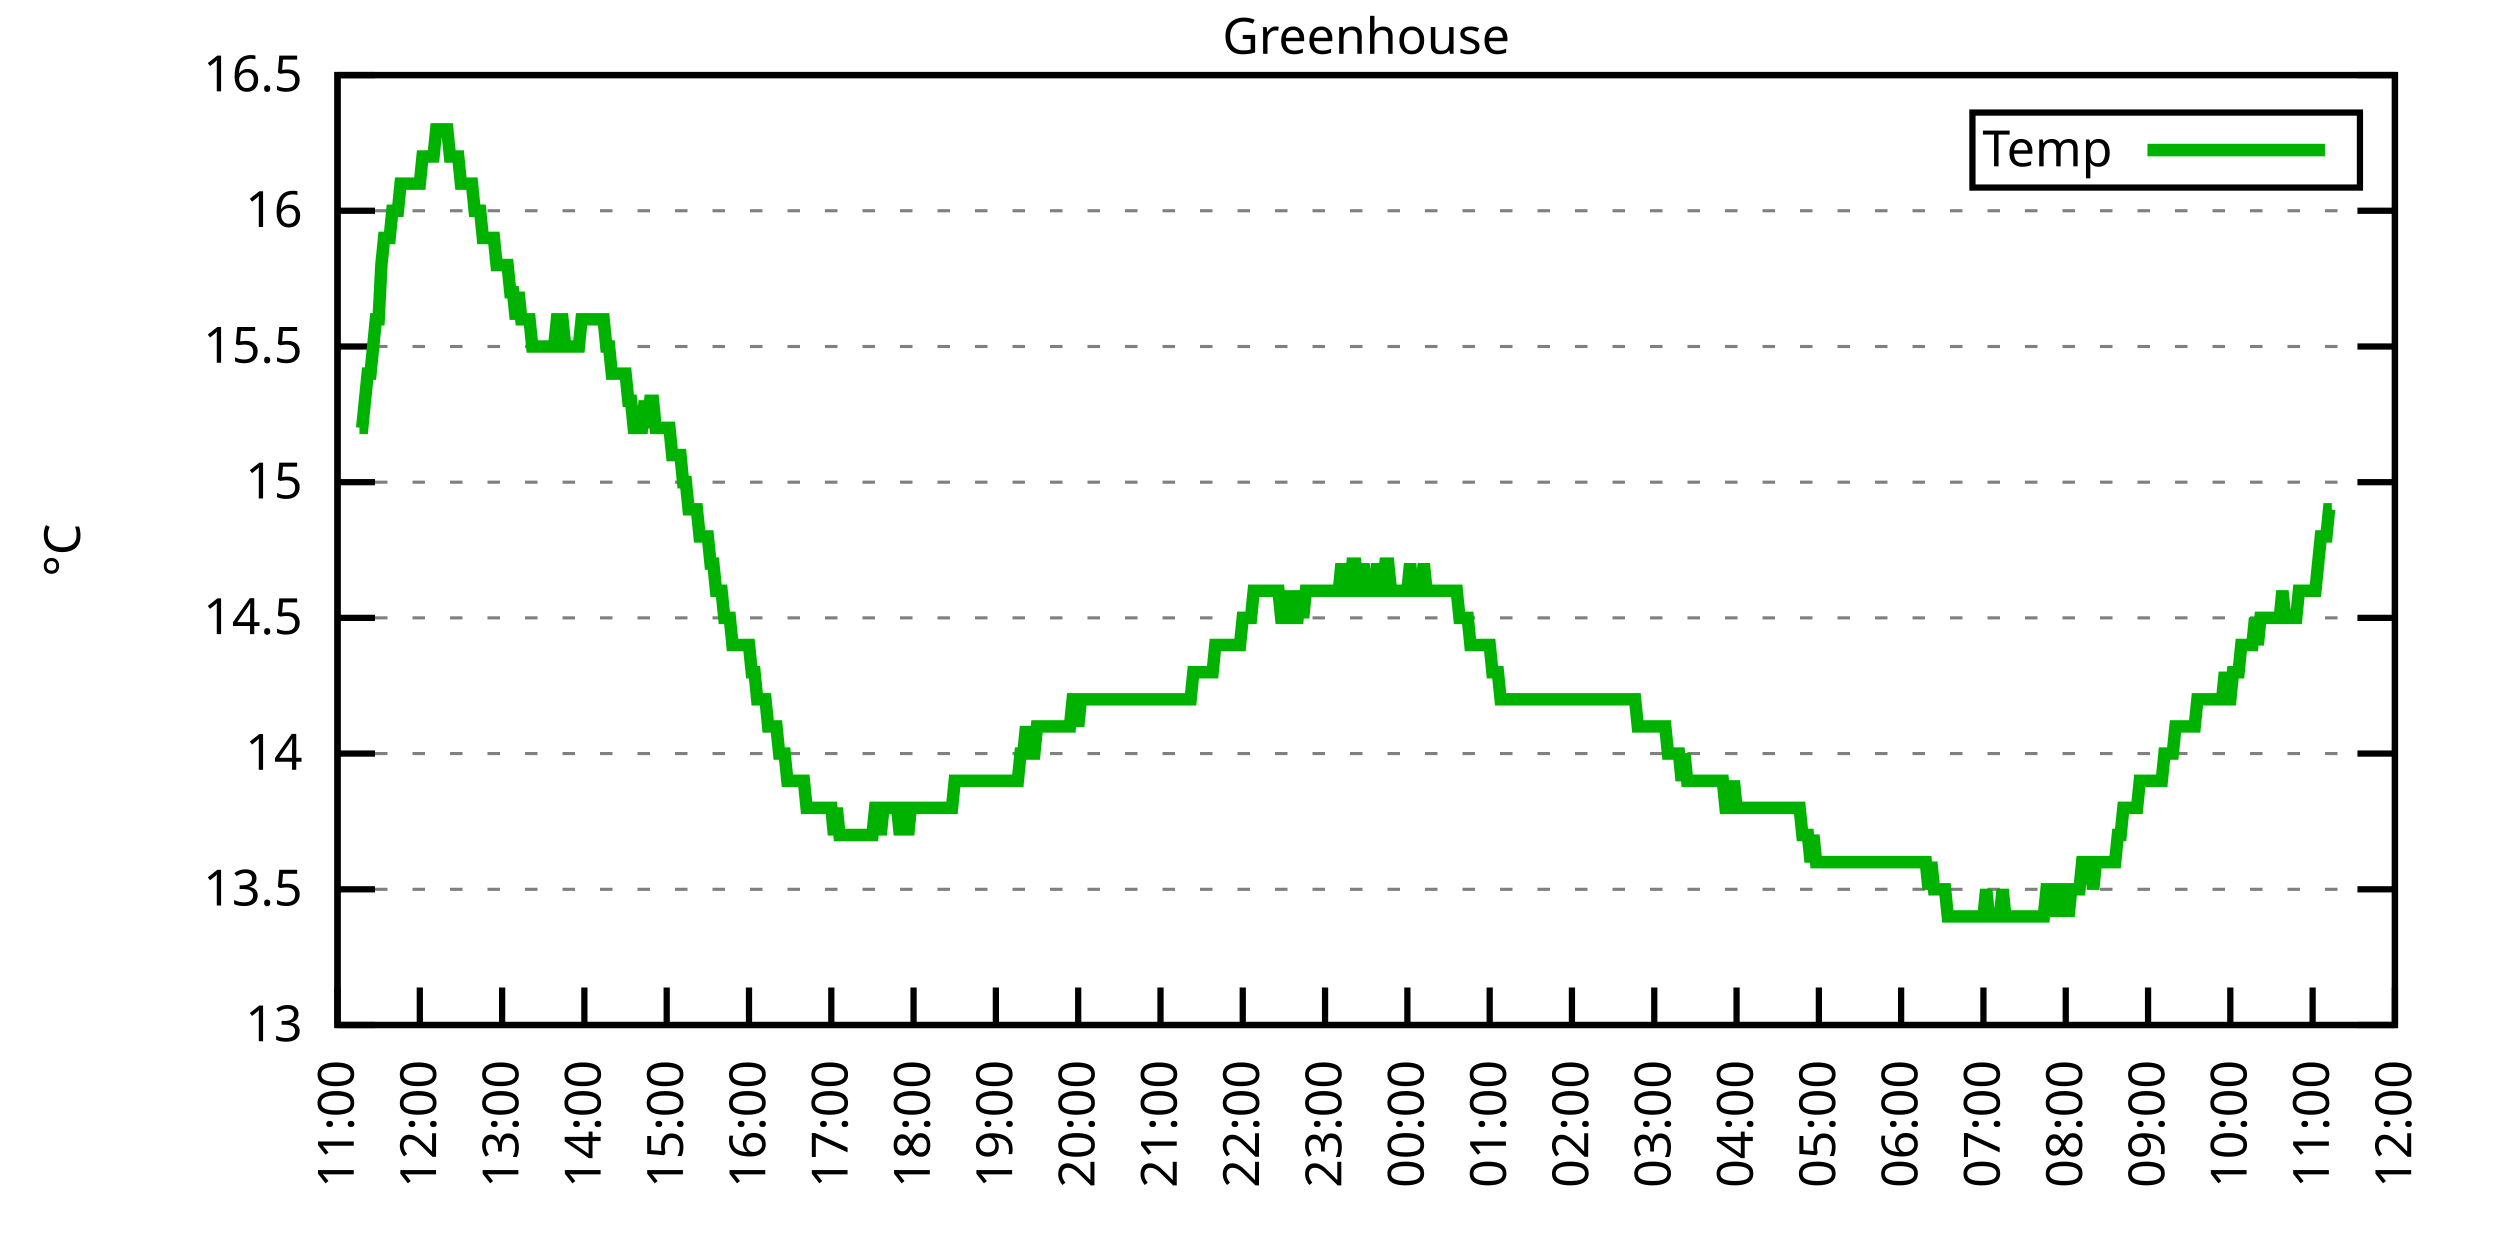
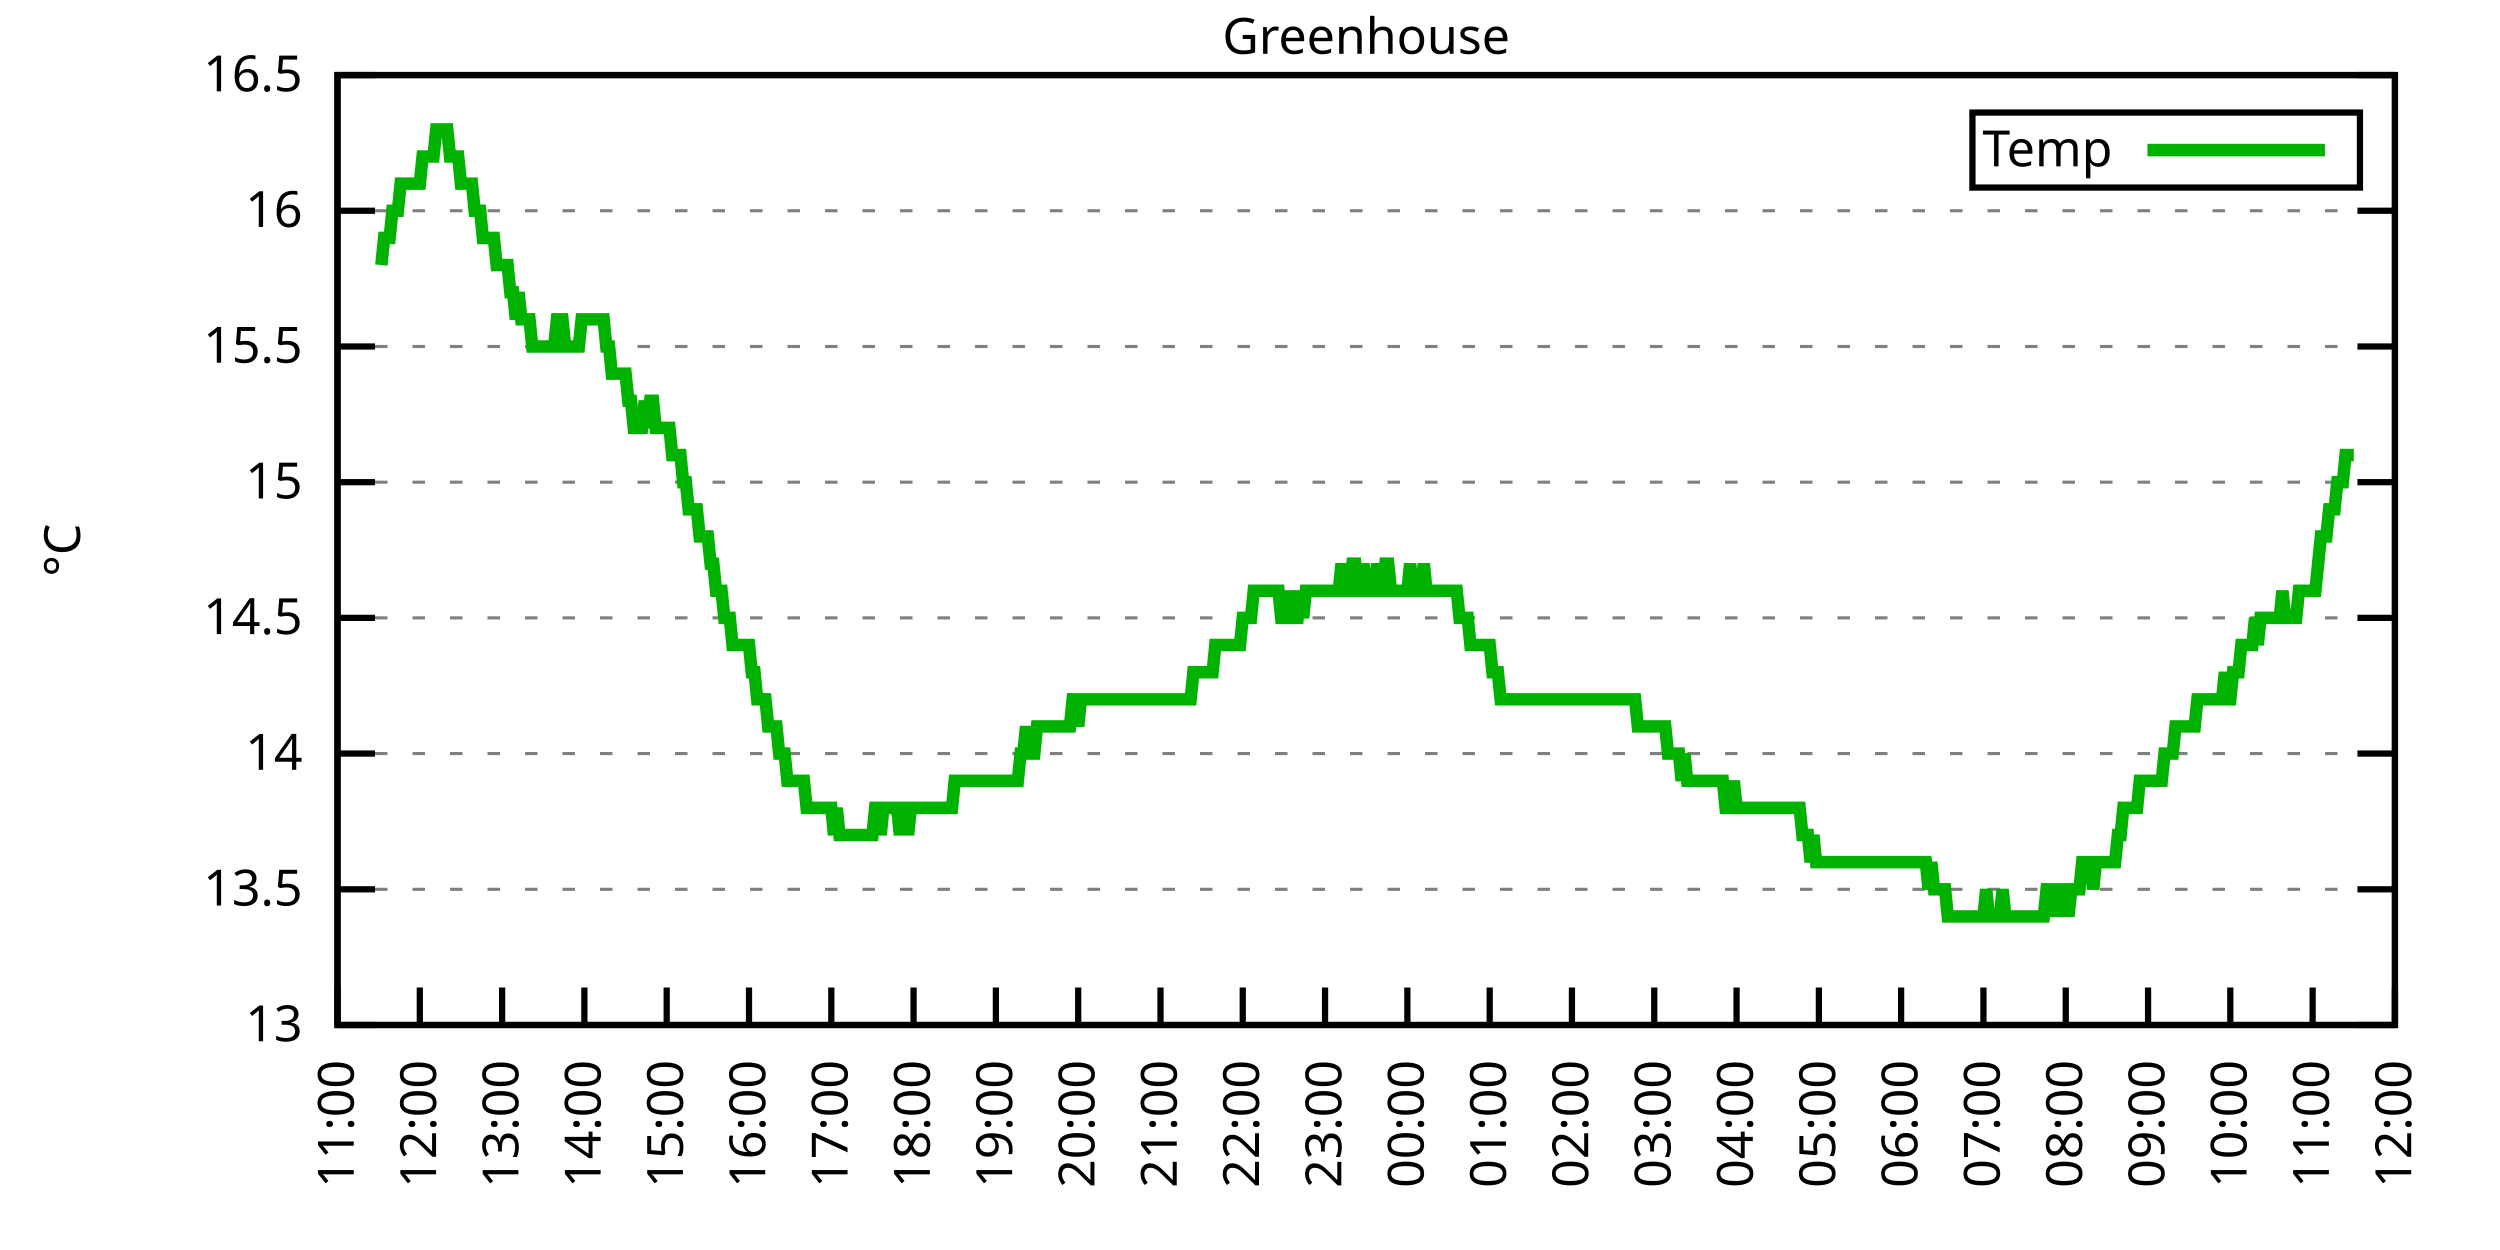
<svg xmlns="http://www.w3.org/2000/svg" xmlns:xlink="http://www.w3.org/1999/xlink" width="400" height="200" viewBox="0 0 400 200">
  <g id="gnuplot_canvas">
    <rect x="0" y="0" width="400" height="200" fill="none" />
    <defs>
      <circle id="gpDot" r="0.5" stroke-width="0.5" stroke="currentColor" />
      <path id="gpPt0" stroke-width="0.333" stroke="currentColor" d="M-1,0 h2 M0,-1 v2" />
      <path id="gpPt1" stroke-width="0.333" stroke="currentColor" d="M-1,-1 L1,1 M1,-1 L-1,1" />
      <path id="gpPt2" stroke-width="0.333" stroke="currentColor" d="M-1,0 L1,0 M0,-1 L0,1 M-1,-1 L1,1 M-1,1 L1,-1" />
      <rect id="gpPt3" stroke-width="0.333" stroke="currentColor" x="-1" y="-1" width="2" height="2" />
      <rect id="gpPt4" stroke-width="0.333" stroke="currentColor" fill="currentColor" x="-1" y="-1" width="2" height="2" />
      <circle id="gpPt5" stroke-width="0.333" stroke="currentColor" cx="0" cy="0" r="1" />
      <use xlink:href="#gpPt5" id="gpPt6" fill="currentColor" stroke="none" />
      <path id="gpPt7" stroke-width="0.333" stroke="currentColor" d="M0,-1.33 L-1.33,0.67 L1.33,0.67 z" />
      <use xlink:href="#gpPt7" id="gpPt8" fill="currentColor" stroke="none" />
      <use xlink:href="#gpPt7" id="gpPt9" stroke="currentColor" transform="rotate(180)" />
      <use xlink:href="#gpPt9" id="gpPt10" fill="currentColor" stroke="none" />
      <use xlink:href="#gpPt3" id="gpPt11" stroke="currentColor" transform="rotate(45)" />
      <use xlink:href="#gpPt11" id="gpPt12" fill="currentColor" stroke="none" />
      <path id="gpPt13" stroke-width="0.333" stroke="currentColor" d="M0,1.330 L1.265,0.411 L0.782,-1.067 L-0.782,-1.076 L-1.265,0.411 z" />
      <use xlink:href="#gpPt13" id="gpPt14" fill="currentColor" stroke="none" />
      <filter id="textbox" filterUnits="objectBoundingBox" x="0" y="0" height="1" width="1">
        <feFlood flood-color="white" flood-opacity="1" result="bgnd" />
        <feComposite in="SourceGraphic" in2="bgnd" operator="atop" />
      </filter>
      <filter id="greybox" filterUnits="objectBoundingBox" x="0" y="0" height="1" width="1">
        <feFlood flood-color="lightgrey" flood-opacity="1" result="grey" />
        <feComposite in="SourceGraphic" in2="grey" operator="atop" />
      </filter>
    </defs>
    <g fill="none" color="white" stroke="currentColor" stroke-width="1.00" stroke-linecap="butt" stroke-linejoin="miter">
</g>
    <g fill="none" color="black" stroke="currentColor" stroke-width="1.00" stroke-linecap="butt" stroke-linejoin="miter">
      <g stroke="none" shape-rendering="crispEdges">
        <polygon fill="rgb(255, 255, 255)" points="54.00,164.00 383.18,164.00 383.18,12.02 54.00,12.02 " />
      </g>
    </g>
    <g fill="none" color="black" stroke="currentColor" stroke-width="1.00" stroke-linecap="butt" stroke-linejoin="miter">
</g>
    <g fill="none" color="black" stroke="black" stroke-width="0.50" stroke-linecap="butt" stroke-linejoin="miter">
</g>
    <g fill="none" color="gray" stroke="currentColor" stroke-width="0.50" stroke-linecap="butt" stroke-linejoin="miter">
      <path stroke="gray" stroke-dasharray="2,4" class="gridline" d="M54.00,164.00 L383.19,164.00  " />
    </g>
    <g fill="none" color="gray" stroke="gray" stroke-width="1.00" stroke-linecap="butt" stroke-linejoin="miter">
</g>
    <g fill="none" color="black" stroke="currentColor" stroke-width="1.00" stroke-linecap="butt" stroke-linejoin="miter">
      <path stroke="black" d="M54.00,164.00 L60.00,164.00 M383.19,164.00 L377.19,164.00  " />
      <g transform="translate(48.40,166.60)" stroke="none" fill="black" font-family="Sans" font-size="8.00" text-anchor="end">
        <text>
          <tspan font-family="Sans"> 13</tspan>
        </text>
      </g>
    </g>
    <g fill="none" color="black" stroke="currentColor" stroke-width="1.00" stroke-linecap="butt" stroke-linejoin="miter">
</g>
    <g fill="none" color="black" stroke="black" stroke-width="0.50" stroke-linecap="butt" stroke-linejoin="miter">
</g>
    <g fill="none" color="gray" stroke="currentColor" stroke-width="0.50" stroke-linecap="butt" stroke-linejoin="miter">
      <path stroke="gray" stroke-dasharray="2,4" class="gridline" d="M54.00,142.29 L383.19,142.29  " />
    </g>
    <g fill="none" color="gray" stroke="gray" stroke-width="1.00" stroke-linecap="butt" stroke-linejoin="miter">
</g>
    <g fill="none" color="black" stroke="currentColor" stroke-width="1.00" stroke-linecap="butt" stroke-linejoin="miter">
      <path stroke="black" d="M54.00,142.29 L60.00,142.29 M383.19,142.29 L377.19,142.29  " />
      <g transform="translate(48.40,144.89)" stroke="none" fill="black" font-family="Sans" font-size="8.00" text-anchor="end">
        <text>
          <tspan font-family="Sans"> 13.5</tspan>
        </text>
      </g>
    </g>
    <g fill="none" color="black" stroke="currentColor" stroke-width="1.00" stroke-linecap="butt" stroke-linejoin="miter">
</g>
    <g fill="none" color="black" stroke="black" stroke-width="0.50" stroke-linecap="butt" stroke-linejoin="miter">
</g>
    <g fill="none" color="gray" stroke="currentColor" stroke-width="0.50" stroke-linecap="butt" stroke-linejoin="miter">
      <path stroke="gray" stroke-dasharray="2,4" class="gridline" d="M54.00,120.57 L383.19,120.57  " />
    </g>
    <g fill="none" color="gray" stroke="gray" stroke-width="1.00" stroke-linecap="butt" stroke-linejoin="miter">
</g>
    <g fill="none" color="black" stroke="currentColor" stroke-width="1.00" stroke-linecap="butt" stroke-linejoin="miter">
      <path stroke="black" d="M54.00,120.57 L60.00,120.57 M383.19,120.57 L377.19,120.57  " />
      <g transform="translate(48.40,123.17)" stroke="none" fill="black" font-family="Sans" font-size="8.00" text-anchor="end">
        <text>
          <tspan font-family="Sans"> 14</tspan>
        </text>
      </g>
    </g>
    <g fill="none" color="black" stroke="currentColor" stroke-width="1.00" stroke-linecap="butt" stroke-linejoin="miter">
</g>
    <g fill="none" color="black" stroke="black" stroke-width="0.50" stroke-linecap="butt" stroke-linejoin="miter">
</g>
    <g fill="none" color="gray" stroke="currentColor" stroke-width="0.50" stroke-linecap="butt" stroke-linejoin="miter">
      <path stroke="gray" stroke-dasharray="2,4" class="gridline" d="M54.00,98.86 L383.19,98.86  " />
    </g>
    <g fill="none" color="gray" stroke="gray" stroke-width="1.00" stroke-linecap="butt" stroke-linejoin="miter">
</g>
    <g fill="none" color="black" stroke="currentColor" stroke-width="1.00" stroke-linecap="butt" stroke-linejoin="miter">
      <path stroke="black" d="M54.00,98.86 L60.00,98.86 M383.19,98.86 L377.19,98.86  " />
      <g transform="translate(48.40,101.46)" stroke="none" fill="black" font-family="Sans" font-size="8.00" text-anchor="end">
        <text>
          <tspan font-family="Sans"> 14.5</tspan>
        </text>
      </g>
    </g>
    <g fill="none" color="black" stroke="currentColor" stroke-width="1.00" stroke-linecap="butt" stroke-linejoin="miter">
</g>
    <g fill="none" color="black" stroke="black" stroke-width="0.50" stroke-linecap="butt" stroke-linejoin="miter">
</g>
    <g fill="none" color="gray" stroke="currentColor" stroke-width="0.50" stroke-linecap="butt" stroke-linejoin="miter">
      <path stroke="gray" stroke-dasharray="2,4" class="gridline" d="M54.00,77.15 L383.19,77.15  " />
    </g>
    <g fill="none" color="gray" stroke="gray" stroke-width="1.00" stroke-linecap="butt" stroke-linejoin="miter">
</g>
    <g fill="none" color="black" stroke="currentColor" stroke-width="1.00" stroke-linecap="butt" stroke-linejoin="miter">
      <path stroke="black" d="M54.00,77.15 L60.00,77.15 M383.19,77.15 L377.19,77.15  " />
      <g transform="translate(48.40,79.75)" stroke="none" fill="black" font-family="Sans" font-size="8.00" text-anchor="end">
        <text>
          <tspan font-family="Sans"> 15</tspan>
        </text>
      </g>
    </g>
    <g fill="none" color="black" stroke="currentColor" stroke-width="1.00" stroke-linecap="butt" stroke-linejoin="miter">
</g>
    <g fill="none" color="black" stroke="black" stroke-width="0.50" stroke-linecap="butt" stroke-linejoin="miter">
</g>
    <g fill="none" color="gray" stroke="currentColor" stroke-width="0.50" stroke-linecap="butt" stroke-linejoin="miter">
      <path stroke="gray" stroke-dasharray="2,4" class="gridline" d="M54.00,55.44 L383.19,55.44  " />
    </g>
    <g fill="none" color="gray" stroke="gray" stroke-width="1.00" stroke-linecap="butt" stroke-linejoin="miter">
</g>
    <g fill="none" color="black" stroke="currentColor" stroke-width="1.00" stroke-linecap="butt" stroke-linejoin="miter">
      <path stroke="black" d="M54.00,55.44 L60.00,55.44 M383.19,55.44 L377.19,55.44  " />
      <g transform="translate(48.40,58.04)" stroke="none" fill="black" font-family="Sans" font-size="8.00" text-anchor="end">
        <text>
          <tspan font-family="Sans"> 15.5</tspan>
        </text>
      </g>
    </g>
    <g fill="none" color="black" stroke="currentColor" stroke-width="1.00" stroke-linecap="butt" stroke-linejoin="miter">
</g>
    <g fill="none" color="black" stroke="black" stroke-width="0.50" stroke-linecap="butt" stroke-linejoin="miter">
</g>
    <g fill="none" color="gray" stroke="currentColor" stroke-width="0.50" stroke-linecap="butt" stroke-linejoin="miter">
      <path stroke="gray" stroke-dasharray="2,4" class="gridline" d="M54.00,33.72 L383.19,33.72  " />
    </g>
    <g fill="none" color="gray" stroke="gray" stroke-width="1.00" stroke-linecap="butt" stroke-linejoin="miter">
</g>
    <g fill="none" color="black" stroke="currentColor" stroke-width="1.00" stroke-linecap="butt" stroke-linejoin="miter">
      <path stroke="black" d="M54.00,33.72 L60.00,33.72 M383.19,33.72 L377.19,33.72  " />
      <g transform="translate(48.40,36.32)" stroke="none" fill="black" font-family="Sans" font-size="8.00" text-anchor="end">
        <text>
          <tspan font-family="Sans"> 16</tspan>
        </text>
      </g>
    </g>
    <g fill="none" color="black" stroke="currentColor" stroke-width="1.00" stroke-linecap="butt" stroke-linejoin="miter">
</g>
    <g fill="none" color="black" stroke="black" stroke-width="0.50" stroke-linecap="butt" stroke-linejoin="miter">
</g>
    <g fill="none" color="gray" stroke="currentColor" stroke-width="0.50" stroke-linecap="butt" stroke-linejoin="miter">
      <path stroke="gray" stroke-dasharray="2,4" class="gridline" d="M54.00,12.01 L383.19,12.01  " />
    </g>
    <g fill="none" color="gray" stroke="gray" stroke-width="1.00" stroke-linecap="butt" stroke-linejoin="miter">
</g>
    <g fill="none" color="black" stroke="currentColor" stroke-width="1.00" stroke-linecap="butt" stroke-linejoin="miter">
      <path stroke="black" d="M54.00,12.01 L60.00,12.01 M383.19,12.01 L377.19,12.01  " />
      <g transform="translate(48.40,14.61)" stroke="none" fill="black" font-family="Sans" font-size="8.00" text-anchor="end">
        <text>
          <tspan font-family="Sans"> 16.5</tspan>
        </text>
      </g>
    </g>
    <g fill="none" color="black" stroke="currentColor" stroke-width="1.00" stroke-linecap="butt" stroke-linejoin="miter">
      <path stroke="black" d="M54.00,164.00 L54.00,158.00  " />
      <g transform="translate(56.60,169.60) rotate(270.00)" stroke="none" fill="black" font-family="Sans" font-size="8.00" text-anchor="end">
        <text>
          <tspan font-family="Sans">11:00</tspan>
        </text>
      </g>
    </g>
    <g fill="none" color="black" stroke="currentColor" stroke-width="1.00" stroke-linecap="butt" stroke-linejoin="miter">
      <path stroke="black" d="M67.17,164.00 L67.17,158.00  " />
      <g transform="translate(69.77,169.60) rotate(270.00)" stroke="none" fill="black" font-family="Sans" font-size="8.00" text-anchor="end">
        <text>
          <tspan font-family="Sans">12:00</tspan>
        </text>
      </g>
    </g>
    <g fill="none" color="black" stroke="currentColor" stroke-width="1.00" stroke-linecap="butt" stroke-linejoin="miter">
      <path stroke="black" d="M80.34,164.00 L80.34,158.00  " />
      <g transform="translate(82.94,169.60) rotate(270.00)" stroke="none" fill="black" font-family="Sans" font-size="8.00" text-anchor="end">
        <text>
          <tspan font-family="Sans">13:00</tspan>
        </text>
      </g>
    </g>
    <g fill="none" color="black" stroke="currentColor" stroke-width="1.00" stroke-linecap="butt" stroke-linejoin="miter">
      <path stroke="black" d="M93.50,164.00 L93.50,158.00  " />
      <g transform="translate(96.10,169.60) rotate(270.00)" stroke="none" fill="black" font-family="Sans" font-size="8.00" text-anchor="end">
        <text>
          <tspan font-family="Sans">14:00</tspan>
        </text>
      </g>
    </g>
    <g fill="none" color="black" stroke="currentColor" stroke-width="1.00" stroke-linecap="butt" stroke-linejoin="miter">
      <path stroke="black" d="M106.67,164.00 L106.67,158.00  " />
      <g transform="translate(109.27,169.60) rotate(270.00)" stroke="none" fill="black" font-family="Sans" font-size="8.00" text-anchor="end">
        <text>
          <tspan font-family="Sans">15:00</tspan>
        </text>
      </g>
    </g>
    <g fill="none" color="black" stroke="currentColor" stroke-width="1.00" stroke-linecap="butt" stroke-linejoin="miter">
      <path stroke="black" d="M119.84,164.00 L119.84,158.00  " />
      <g transform="translate(122.44,169.60) rotate(270.00)" stroke="none" fill="black" font-family="Sans" font-size="8.00" text-anchor="end">
        <text>
          <tspan font-family="Sans">16:00</tspan>
        </text>
      </g>
    </g>
    <g fill="none" color="black" stroke="currentColor" stroke-width="1.00" stroke-linecap="butt" stroke-linejoin="miter">
      <path stroke="black" d="M133.01,164.00 L133.01,158.00  " />
      <g transform="translate(135.61,169.60) rotate(270.00)" stroke="none" fill="black" font-family="Sans" font-size="8.00" text-anchor="end">
        <text>
          <tspan font-family="Sans">17:00</tspan>
        </text>
      </g>
    </g>
    <g fill="none" color="black" stroke="currentColor" stroke-width="1.00" stroke-linecap="butt" stroke-linejoin="miter">
      <path stroke="black" d="M146.17,164.00 L146.17,158.00  " />
      <g transform="translate(148.77,169.60) rotate(270.00)" stroke="none" fill="black" font-family="Sans" font-size="8.00" text-anchor="end">
        <text>
          <tspan font-family="Sans">18:00</tspan>
        </text>
      </g>
    </g>
    <g fill="none" color="black" stroke="currentColor" stroke-width="1.00" stroke-linecap="butt" stroke-linejoin="miter">
      <path stroke="black" d="M159.34,164.00 L159.34,158.00  " />
      <g transform="translate(161.94,169.60) rotate(270.00)" stroke="none" fill="black" font-family="Sans" font-size="8.00" text-anchor="end">
        <text>
          <tspan font-family="Sans">19:00</tspan>
        </text>
      </g>
    </g>
    <g fill="none" color="black" stroke="currentColor" stroke-width="1.00" stroke-linecap="butt" stroke-linejoin="miter">
      <path stroke="black" d="M172.51,164.00 L172.51,158.00  " />
      <g transform="translate(175.11,169.60) rotate(270.00)" stroke="none" fill="black" font-family="Sans" font-size="8.00" text-anchor="end">
        <text>
          <tspan font-family="Sans">20:00</tspan>
        </text>
      </g>
    </g>
    <g fill="none" color="black" stroke="currentColor" stroke-width="1.00" stroke-linecap="butt" stroke-linejoin="miter">
      <path stroke="black" d="M185.68,164.00 L185.68,158.00  " />
      <g transform="translate(188.28,169.60) rotate(270.00)" stroke="none" fill="black" font-family="Sans" font-size="8.00" text-anchor="end">
        <text>
          <tspan font-family="Sans">21:00</tspan>
        </text>
      </g>
    </g>
    <g fill="none" color="black" stroke="currentColor" stroke-width="1.00" stroke-linecap="butt" stroke-linejoin="miter">
      <path stroke="black" d="M198.84,164.00 L198.84,158.00  " />
      <g transform="translate(201.44,169.60) rotate(270.00)" stroke="none" fill="black" font-family="Sans" font-size="8.00" text-anchor="end">
        <text>
          <tspan font-family="Sans">22:00</tspan>
        </text>
      </g>
    </g>
    <g fill="none" color="black" stroke="currentColor" stroke-width="1.00" stroke-linecap="butt" stroke-linejoin="miter">
      <path stroke="black" d="M212.01,164.00 L212.01,158.00  " />
      <g transform="translate(214.61,169.60) rotate(270.00)" stroke="none" fill="black" font-family="Sans" font-size="8.00" text-anchor="end">
        <text>
          <tspan font-family="Sans">23:00</tspan>
        </text>
      </g>
    </g>
    <g fill="none" color="black" stroke="currentColor" stroke-width="1.00" stroke-linecap="butt" stroke-linejoin="miter">
      <path stroke="black" d="M225.18,164.00 L225.18,158.00  " />
      <g transform="translate(227.78,169.60) rotate(270.00)" stroke="none" fill="black" font-family="Sans" font-size="8.00" text-anchor="end">
        <text>
          <tspan font-family="Sans">00:00</tspan>
        </text>
      </g>
    </g>
    <g fill="none" color="black" stroke="currentColor" stroke-width="1.00" stroke-linecap="butt" stroke-linejoin="miter">
      <path stroke="black" d="M238.35,164.00 L238.35,158.00  " />
      <g transform="translate(240.95,169.60) rotate(270.00)" stroke="none" fill="black" font-family="Sans" font-size="8.00" text-anchor="end">
        <text>
          <tspan font-family="Sans">01:00</tspan>
        </text>
      </g>
    </g>
    <g fill="none" color="black" stroke="currentColor" stroke-width="1.00" stroke-linecap="butt" stroke-linejoin="miter">
      <path stroke="black" d="M251.51,164.00 L251.51,158.00  " />
      <g transform="translate(254.11,169.60) rotate(270.00)" stroke="none" fill="black" font-family="Sans" font-size="8.00" text-anchor="end">
        <text>
          <tspan font-family="Sans">02:00</tspan>
        </text>
      </g>
    </g>
    <g fill="none" color="black" stroke="currentColor" stroke-width="1.00" stroke-linecap="butt" stroke-linejoin="miter">
      <path stroke="black" d="M264.68,164.00 L264.68,158.00  " />
      <g transform="translate(267.28,169.60) rotate(270.00)" stroke="none" fill="black" font-family="Sans" font-size="8.00" text-anchor="end">
        <text>
          <tspan font-family="Sans">03:00</tspan>
        </text>
      </g>
    </g>
    <g fill="none" color="black" stroke="currentColor" stroke-width="1.00" stroke-linecap="butt" stroke-linejoin="miter">
      <path stroke="black" d="M277.85,164.00 L277.85,158.00  " />
      <g transform="translate(280.45,169.60) rotate(270.00)" stroke="none" fill="black" font-family="Sans" font-size="8.00" text-anchor="end">
        <text>
          <tspan font-family="Sans">04:00</tspan>
        </text>
      </g>
    </g>
    <g fill="none" color="black" stroke="currentColor" stroke-width="1.00" stroke-linecap="butt" stroke-linejoin="miter">
      <path stroke="black" d="M291.02,164.00 L291.02,158.00  " />
      <g transform="translate(293.62,169.60) rotate(270.00)" stroke="none" fill="black" font-family="Sans" font-size="8.00" text-anchor="end">
        <text>
          <tspan font-family="Sans">05:00</tspan>
        </text>
      </g>
    </g>
    <g fill="none" color="black" stroke="currentColor" stroke-width="1.00" stroke-linecap="butt" stroke-linejoin="miter">
      <path stroke="black" d="M304.18,164.00 L304.18,158.00  " />
      <g transform="translate(306.78,169.60) rotate(270.00)" stroke="none" fill="black" font-family="Sans" font-size="8.00" text-anchor="end">
        <text>
          <tspan font-family="Sans">06:00</tspan>
        </text>
      </g>
    </g>
    <g fill="none" color="black" stroke="currentColor" stroke-width="1.00" stroke-linecap="butt" stroke-linejoin="miter">
      <path stroke="black" d="M317.35,164.00 L317.35,158.00  " />
      <g transform="translate(319.95,169.60) rotate(270.00)" stroke="none" fill="black" font-family="Sans" font-size="8.00" text-anchor="end">
        <text>
          <tspan font-family="Sans">07:00</tspan>
        </text>
      </g>
    </g>
    <g fill="none" color="black" stroke="currentColor" stroke-width="1.00" stroke-linecap="butt" stroke-linejoin="miter">
      <path stroke="black" d="M330.52,164.00 L330.52,158.00  " />
      <g transform="translate(333.12,169.60) rotate(270.00)" stroke="none" fill="black" font-family="Sans" font-size="8.00" text-anchor="end">
        <text>
          <tspan font-family="Sans">08:00</tspan>
        </text>
      </g>
    </g>
    <g fill="none" color="black" stroke="currentColor" stroke-width="1.00" stroke-linecap="butt" stroke-linejoin="miter">
      <path stroke="black" d="M343.69,164.00 L343.69,158.00  " />
      <g transform="translate(346.29,169.60) rotate(270.00)" stroke="none" fill="black" font-family="Sans" font-size="8.00" text-anchor="end">
        <text>
          <tspan font-family="Sans">09:00</tspan>
        </text>
      </g>
    </g>
    <g fill="none" color="black" stroke="currentColor" stroke-width="1.00" stroke-linecap="butt" stroke-linejoin="miter">
      <path stroke="black" d="M356.85,164.00 L356.85,158.00  " />
      <g transform="translate(359.45,169.60) rotate(270.00)" stroke="none" fill="black" font-family="Sans" font-size="8.00" text-anchor="end">
        <text>
          <tspan font-family="Sans">10:00</tspan>
        </text>
      </g>
    </g>
    <g fill="none" color="black" stroke="currentColor" stroke-width="1.00" stroke-linecap="butt" stroke-linejoin="miter">
      <path stroke="black" d="M370.02,164.00 L370.02,158.00  " />
      <g transform="translate(372.62,169.60) rotate(270.00)" stroke="none" fill="black" font-family="Sans" font-size="8.00" text-anchor="end">
        <text>
          <tspan font-family="Sans">11:00</tspan>
        </text>
      </g>
    </g>
    <g fill="none" color="black" stroke="currentColor" stroke-width="1.00" stroke-linecap="butt" stroke-linejoin="miter">
      <path stroke="black" d="M383.19,164.00 L383.19,158.00  " />
      <g transform="translate(385.79,169.60) rotate(270.00)" stroke="none" fill="black" font-family="Sans" font-size="8.00" text-anchor="end">
        <text>
          <tspan font-family="Sans">12:00</tspan>
        </text>
      </g>
    </g>
    <g fill="none" color="black" stroke="currentColor" stroke-width="1.00" stroke-linecap="butt" stroke-linejoin="miter">
</g>
    <g fill="none" color="black" stroke="currentColor" stroke-width="1.00" stroke-linecap="butt" stroke-linejoin="miter">
      <path stroke="black" d="M54.00,12.01 L54.00,164.00 L383.19,164.00 L383.19,12.01 L54.00,12.01 Z  " />
    </g>
    <g fill="none" color="black" stroke="currentColor" stroke-width="1.00" stroke-linecap="butt" stroke-linejoin="miter">
</g>
    <g fill="none" color="black" stroke="currentColor" stroke-width="1.00" stroke-linecap="butt" stroke-linejoin="miter">
      <path stroke="black" d="M315.59,30.01 L315.59,18.01 L377.59,18.01 L377.59,30.01 L315.59,30.01 Z  " />
    </g>
    <g id="Greenhouse_plot_1">
      <g fill="none" color="white" stroke="black" stroke-width="2.00" stroke-linecap="butt" stroke-linejoin="miter">
</g>
      <g fill="none" color="black" stroke="currentColor" stroke-width="2.00" stroke-linecap="butt" stroke-linejoin="miter">
        <g transform="translate(337.99,26.61)" stroke="none" fill="black" font-family="Sans" font-size="8.00" text-anchor="end">
          <text>
            <tspan font-family="Sans">Temp</tspan>
          </text>
        </g>
      </g>
      <g fill="none" color="black" stroke="currentColor" stroke-width="2.00" stroke-linecap="butt" stroke-linejoin="miter">
-         <path stroke="rgb(  0, 178,   0)" d="M343.59,24.01 L371.99,24.01 M57.51,68.46 L57.95,68.46 L58.39,64.12 L58.83,59.78 L59.27,59.78 L59.71,55.44   L60.14,51.09 L60.58,51.09 L61.02,42.41 L61.46,38.07 L61.90,38.07 L62.34,38.07 L62.78,33.72 L63.22,33.72   L63.66,33.72 L64.10,29.38 L64.53,29.38 L64.97,29.38 L65.41,29.38 L65.85,29.38 L66.29,29.38 L66.73,29.38   L67.17,29.38 L67.61,25.04 L68.05,25.04 L68.48,25.04 L68.92,25.04 L69.36,25.04 L69.80,20.70 L70.24,20.70   L70.68,20.70 L71.12,20.70 L71.56,20.70 L72.00,25.04 L72.43,25.04 L72.87,25.04 L73.31,25.04 L73.75,29.38   L74.19,29.38 L74.63,29.38 L75.07,29.38 L75.51,29.38 L75.95,33.72 L76.38,33.72 L76.82,33.72 L77.26,38.07   L77.70,38.07 L78.14,38.07 L78.58,38.07 L79.02,38.07 L79.46,42.41 L79.90,42.41 L80.34,42.41 L80.77,42.41   L81.21,42.41 L81.65,46.75 L82.09,46.75 L82.53,51.09 L82.97,46.75 L83.41,51.09 L83.85,51.09 L84.29,51.09   L84.72,51.09 L85.16,55.44 L85.60,55.44 L86.04,55.44 L86.48,55.44 L86.92,55.44 L87.36,55.44 L87.80,55.44   L88.24,55.44 L88.67,55.44 L89.11,51.09 L89.55,51.09 L89.99,51.09 L90.43,55.44 L90.87,55.44 L91.31,55.44   L91.75,55.44 L92.19,55.44 L92.62,55.44 L93.06,51.09 L93.50,51.09 L93.94,51.09 L94.38,51.09 L94.82,51.09   L95.26,51.09 L95.70,51.09 L96.14,51.09 L96.58,51.09 L97.01,55.44 L97.45,55.44 L97.89,59.78 L98.33,59.78   L98.77,59.78 L99.21,59.78 L99.65,59.78 L100.09,59.78 L100.53,64.12 L100.96,64.12 L101.40,68.46 L101.84,68.46   L102.28,68.46 L102.72,68.46 L103.16,64.12 L103.60,68.46 L104.04,64.12 L104.48,64.12 L104.91,68.46 L105.35,68.46   L105.79,68.46 L106.23,68.46 L106.67,68.46 L107.11,68.46 L107.55,72.81 L107.99,72.81 L108.43,72.81 L108.87,72.81   L109.30,77.15 L109.74,77.15 L110.18,81.49 L110.62,81.49 L111.06,81.49 L111.50,81.49 L111.94,85.83 L112.38,85.83   L112.82,85.83 L113.25,85.83 L113.69,90.18 L114.13,90.18 L114.57,94.52 L115.01,94.52 L115.45,94.52 L115.89,98.86   L116.33,98.86 L116.77,98.86 L117.20,103.20 L118.08,103.20 L118.52,103.20 L118.96,103.20 L119.40,103.20 L119.84,103.20   L120.28,107.55 L120.72,107.55 L121.15,111.89 L121.59,111.89 L122.03,111.89 L122.47,111.89 L122.91,116.23 L123.35,116.23   L123.79,116.23 L124.23,116.23 L124.67,120.57 L125.11,120.57 L125.54,120.57 L125.98,124.92 L126.42,124.92 L126.86,124.92   L127.30,124.92 L127.74,124.92 L128.18,124.92 L128.62,124.92 L129.06,129.26 L129.49,129.26 L129.93,129.26 L130.37,129.26   L130.81,129.26 L131.25,129.26 L131.69,129.26 L132.13,129.26 L132.57,129.26 L133.01,129.26 L133.44,133.60 L133.88,129.26   L134.32,133.60 L134.76,133.60 L135.20,133.60 L135.64,133.60 L136.08,133.60 L136.52,133.60 L136.96,133.60 L137.39,133.60   L137.83,133.60 L138.27,133.60 L138.71,133.60 L139.15,133.60 L139.59,133.60 L140.03,129.26 L140.47,129.26 L140.91,133.60   L141.35,129.26 L141.78,129.26 L142.22,129.26 L142.66,129.26 L143.10,129.26 L143.54,129.26 L143.98,133.60 L144.42,129.26   L144.86,129.26 L145.30,133.60 L145.73,129.26 L146.17,129.26 L146.61,129.26 L147.05,129.26 L147.49,129.26 L147.93,129.26   L148.37,129.26 L148.81,129.26 L149.25,129.26 L149.68,129.26 L150.12,129.26 L150.56,129.26 L151.00,129.26 L151.44,129.26   L151.88,129.26 L152.32,129.26 L152.76,124.92 L153.20,124.92 L153.63,124.92 L154.07,124.92 L154.51,124.92 L154.95,124.92   L155.39,124.92 L155.83,124.92 L156.27,124.92 L156.71,124.92 L157.15,124.92 L157.59,124.92 L158.02,124.92 L158.46,124.92   L158.90,124.92 L159.34,124.92 L159.78,124.92 L160.22,124.92 L160.66,124.92 L161.10,124.92 L161.54,124.92 L161.97,124.92   L162.41,124.92 L162.85,124.92 L163.29,120.57 L163.73,120.57 L164.17,116.23 L164.61,120.57 L165.05,120.57 L165.49,120.57   L165.92,116.23 L166.36,116.23 L166.80,116.23 L167.24,116.23 L167.68,116.23 L168.12,116.23 L168.56,116.23 L169.00,116.23   L169.44,116.23 L169.87,116.23 L170.31,116.23 L170.75,116.23 L171.19,116.23 L171.63,111.89 L172.07,111.89 L172.51,116.23   L172.95,111.89 L173.39,111.89 L173.83,111.89 L174.26,111.89 L174.70,111.89 L175.14,111.89 L175.58,111.89 L176.02,111.89   L176.46,111.89 L176.90,111.89 L177.34,111.89 L177.78,111.89 L178.21,111.89 L178.65,111.89 L179.09,111.89 L179.53,111.89   L179.97,111.89 L180.41,111.89 L180.85,111.89 L181.29,111.89 L181.73,111.89 L182.16,111.89 L182.60,111.89 L183.04,111.89   L183.48,111.89 L183.92,111.89 L184.36,111.89 L184.80,111.89 L185.24,111.89 L185.68,111.89 L186.11,111.89 L186.55,111.89   L186.99,111.89 L187.43,111.89 L187.87,111.89 L188.31,111.89 L188.75,111.89 L189.19,111.89 L189.63,111.89 L190.07,111.89   L190.50,111.89 L190.94,107.55 L191.38,107.55 L191.82,107.55 L192.26,107.55 L192.70,107.55 L193.14,107.55 L193.58,107.55   L194.02,107.55 L194.45,103.20 L194.89,103.20 L195.33,103.20 L195.77,103.20 L196.21,103.20 L196.65,103.20 L197.09,103.20   L197.53,103.20 L197.97,103.20 L198.40,103.20 L198.84,98.86 L199.28,98.86 L199.72,98.86 L200.16,98.86 L200.60,94.52   L201.04,94.52 L201.48,94.52 L201.92,94.52 L202.35,94.52 L202.79,94.52 L203.23,94.52 L203.67,94.52 L204.11,94.52   L204.55,94.52 L204.99,98.86 L205.43,98.86 L205.87,98.86 L206.31,94.52 L206.74,98.86 L207.18,98.86 L207.62,98.86   L208.06,94.52 L208.50,98.86 L208.94,94.52 L209.38,94.52 L209.82,94.52 L210.26,94.52 L210.69,94.52 L211.13,94.52   L211.57,94.52 L212.01,94.52 L212.45,94.52 L212.89,94.52 L213.33,94.52 L213.77,94.52 L214.21,94.52 L214.64,90.18   L215.08,94.52 L215.52,94.52 L215.96,94.52 L216.40,90.18 L216.84,90.18 L217.28,94.52 L217.72,94.52 L218.16,90.18   L218.60,94.52 L219.03,94.52 L219.47,94.52 L219.91,94.52 L220.35,90.18 L220.79,94.52 L221.23,94.52 L221.67,90.18   L222.11,90.18 L222.55,94.52 L222.98,94.52 L223.42,94.52 L223.86,94.52 L224.30,94.52 L224.74,94.52 L225.18,94.52   L225.62,90.18 L226.06,94.52 L226.50,94.52 L226.93,94.52 L227.37,94.52 L227.81,90.18 L228.25,94.52 L228.69,94.52   L229.13,94.52 L229.57,94.52 L230.01,94.52 L230.45,94.52 L230.88,94.52 L231.32,94.52 L231.76,94.52 L232.20,94.52   L232.64,94.52 L233.08,94.52 L233.52,98.86 L233.96,98.86 L234.40,98.86 L234.84,98.86 L235.27,103.20 L235.71,103.20   L236.15,103.20 L236.59,103.20 L237.03,103.20 L237.47,103.20 L237.91,103.20 L238.35,103.20 L238.79,107.55 L239.22,107.55   L239.66,107.55 L240.10,111.89 L240.54,111.89 L240.98,111.89 L241.42,111.89 L241.86,111.89 L242.30,111.89 L242.74,111.89   L243.17,111.89 L243.61,111.89 L244.05,111.89 L244.49,111.89 L244.93,111.89 L245.37,111.89 L245.81,111.89 L246.25,111.89   L246.69,111.89 L247.12,111.89 L247.56,111.89 L248.00,111.89 L248.44,111.89 L248.88,111.89 L249.32,111.89 L249.76,111.89   L250.20,111.89 L250.64,111.89 L251.08,111.89 L251.51,111.89 L251.95,111.89 L252.39,111.89 L252.83,111.89 L253.27,111.89   L253.71,111.89 L254.15,111.89 L254.59,111.89 L255.03,111.89 L255.46,111.89 L255.90,111.89 L256.34,111.89 L256.78,111.89   L257.22,111.89 L257.66,111.89 L258.10,111.89 L258.54,111.89 L258.98,111.89 L259.41,111.89 L259.85,111.89 L260.29,111.89   L260.73,111.89 L261.17,111.89 L261.61,111.89 L262.05,116.23 L262.49,116.23 L262.93,116.23 L263.36,116.23 L263.80,116.23   L264.24,116.23 L264.68,116.23 L265.12,116.23 L265.56,116.23 L266.00,116.23 L266.44,116.23 L266.88,120.57 L267.32,120.57   L267.75,120.57 L268.19,120.57 L268.63,120.57 L269.07,124.92 L269.51,120.57 L269.95,124.92 L270.39,124.92 L270.83,124.92   L271.27,124.92 L271.70,124.92 L272.14,124.92 L272.58,124.92 L273.02,124.92 L273.46,124.92 L273.90,124.92 L274.34,124.92   L274.78,124.92 L275.22,124.92 L275.65,124.92 L276.09,129.26 L276.53,129.26 L276.97,129.26 L277.41,124.92 L277.85,129.26   L278.29,129.26 L278.73,129.26 L279.17,129.26 L279.60,129.26 L280.04,129.26 L280.48,129.26 L280.92,129.26 L281.36,129.26   L281.80,129.26 L282.24,129.26 L282.68,129.26 L283.12,129.26 L283.56,129.26 L283.99,129.26 L284.43,129.26 L284.87,129.26   L285.31,129.26 L285.75,129.26 L286.19,129.26 L286.63,129.26 L287.07,129.26 L287.51,129.26 L287.94,129.26 L288.38,133.60   L288.82,133.60 L289.26,133.60 L289.70,137.94 L290.14,133.60 L290.58,137.94 L291.02,137.94 L291.46,137.94 L291.89,137.94   L292.33,137.94 L292.77,137.94 L293.21,137.94 L293.65,137.94 L294.09,137.94 L294.53,137.94 L294.97,137.94 L295.41,137.94   L295.84,137.94 L296.28,137.94 L296.72,137.94 L297.16,137.94 L297.60,137.94 L298.04,137.94 L298.48,137.94 L298.92,137.94   L299.36,137.94 L299.80,137.94 L300.23,137.94 L300.67,137.94 L301.11,137.94 L301.55,137.94 L301.99,137.94 L302.43,137.94   L302.87,137.94 L303.31,137.94 L303.75,137.94 L304.18,137.94 L304.62,137.94 L305.06,137.94 L305.50,137.94 L305.94,137.94   L306.38,137.94 L306.82,137.94 L307.26,137.94 L307.70,137.94 L308.13,137.94 L308.57,142.29 L309.01,137.94 L309.45,142.29   L309.89,142.29 L310.33,142.29 L310.77,142.29 L311.21,142.29 L311.65,146.63 L312.08,146.63 L312.52,146.63 L312.96,146.63   L313.40,146.63 L313.84,146.63 L314.28,146.63 L314.72,146.63 L315.16,146.63 L315.60,146.63 L316.04,146.63 L316.47,146.63   L316.91,146.63 L317.35,146.63 L317.79,142.29 L318.23,146.63 L318.67,146.63 L319.11,146.63 L319.55,146.63 L319.99,146.63   L320.42,142.29 L320.86,146.63 L321.30,146.63 L321.74,146.63 L322.18,146.63 L322.62,146.63 L323.06,146.63 L323.50,146.63   L323.94,146.63 L324.37,146.63 L324.81,146.63 L325.25,146.63 L325.69,146.63 L326.13,146.63 L326.57,146.63 L327.01,146.63   L327.45,142.29 L327.89,142.29 L328.33,146.63 L328.76,142.29 L329.20,146.63 L329.64,142.29 L330.08,142.29 L330.52,142.29   L330.96,146.63 L331.40,142.29 L331.84,142.29 L332.28,142.29 L332.71,142.29 L333.15,137.94 L333.59,137.94 L334.03,137.94   L334.47,137.94 L334.91,142.29 L335.35,137.94 L335.79,137.94 L336.23,137.94 L336.66,137.94 L337.10,137.94 L337.54,137.94   L337.98,137.94 L338.42,137.94 L338.86,133.60 L339.30,133.60 L339.74,129.26 L340.18,129.26 L340.61,129.26 L341.05,129.26   L341.49,129.26 L341.93,129.26 L342.37,124.92 L342.81,124.92 L343.25,124.92 L343.69,124.92 L344.13,124.92 L344.57,124.92   L345.00,124.92 L345.44,124.92 L345.88,124.92 L346.32,120.57 L346.76,120.57 L347.20,120.57 L347.64,120.57 L348.08,116.23   L348.52,116.23 L348.95,116.23 L349.39,116.23 L349.83,116.23 L350.27,116.23 L350.71,116.23 L351.15,116.23 L351.59,111.89   L352.03,111.89 L352.47,111.89 L352.90,111.89 L353.34,111.89 L353.78,111.89 L354.22,111.89 L354.66,111.89 L355.10,111.89   L355.54,111.89 L355.98,107.55 L356.42,111.89 L356.85,111.89 L357.29,107.55 L357.73,107.55 L358.17,107.55 L358.61,103.20   L359.05,103.20 L359.49,103.20 L359.93,103.20 L360.37,103.20 L360.81,98.86 L361.24,103.20 L361.68,98.86 L362.12,98.86   L362.56,98.86 L363.00,98.86 L363.44,98.86 L363.88,98.86 L364.32,98.86 L364.76,98.86 L365.19,94.52 L365.63,98.86   L366.07,98.86 L366.51,98.86 L366.95,98.86 L367.39,98.86 L367.83,94.52 L368.27,94.52 L368.71,94.52 L369.14,94.52   L369.58,94.52 L370.02,94.52 L370.46,94.52 L370.90,90.18 L371.34,85.83 L371.78,85.83 L372.22,85.83 L372.66,81.49   L373.09,81.49  " />
+         <path stroke="rgb(  0, 178,   0)" d="M343.59,24.01 L371.99,24.01 M61.02,42.41 L61.46,38.07 L61.90,38.07 L62.34,38.07 L62.78,33.72 L63.22,33.72   L63.66,33.72 L64.10,29.38 L64.53,29.38 L64.97,29.38 L65.41,29.38 L65.85,29.38 L66.29,29.38 L66.73,29.38   L67.17,29.38 L67.61,25.04 L68.05,25.04 L68.48,25.04 L68.92,25.04 L69.36,25.04 L69.80,20.70 L70.24,20.70   L70.68,20.70 L71.12,20.70 L71.56,20.70 L72.00,25.04 L72.43,25.04 L72.87,25.04 L73.31,25.04 L73.75,29.38   L74.19,29.38 L74.63,29.38 L75.07,29.38 L75.51,29.38 L75.95,33.72 L76.38,33.72 L76.82,33.72 L77.26,38.07   L77.70,38.07 L78.14,38.07 L78.58,38.07 L79.02,38.07 L79.46,42.41 L79.90,42.41 L80.34,42.41 L80.77,42.41   L81.21,42.41 L81.65,46.75 L82.09,46.75 L82.53,51.09 L82.97,46.75 L83.41,51.09 L83.85,51.09 L84.29,51.09   L84.72,51.09 L85.16,55.44 L85.60,55.44 L86.04,55.44 L86.48,55.44 L86.92,55.44 L87.36,55.44 L87.80,55.44   L88.24,55.44 L88.67,55.44 L89.11,51.09 L89.55,51.09 L89.99,51.09 L90.43,55.44 L90.87,55.44 L91.31,55.44   L91.75,55.44 L92.19,55.44 L92.62,55.44 L93.06,51.09 L93.50,51.09 L93.94,51.09 L94.38,51.09 L94.82,51.09   L95.26,51.09 L95.70,51.09 L96.14,51.09 L96.58,51.09 L97.01,55.44 L97.45,55.44 L97.89,59.78 L98.33,59.78   L98.77,59.78 L99.21,59.78 L99.65,59.78 L100.09,59.78 L100.53,64.12 L100.96,64.12 L101.40,68.46 L101.84,68.46   L102.28,68.46 L102.72,68.46 L103.16,64.12 L103.60,68.46 L104.04,64.12 L104.48,64.12 L104.91,68.46 L105.35,68.46   L105.79,68.46 L106.23,68.46 L106.67,68.46 L107.11,68.46 L107.55,72.81 L107.99,72.81 L108.43,72.81 L108.87,72.81   L109.30,77.15 L109.74,77.15 L110.18,81.49 L110.62,81.49 L111.06,81.49 L111.50,81.49 L111.94,85.83 L112.38,85.83   L112.82,85.83 L113.25,85.83 L113.69,90.18 L114.13,90.18 L114.57,94.52 L115.01,94.52 L115.45,94.52 L115.89,98.86   L116.33,98.86 L116.77,98.86 L117.20,103.20 L118.08,103.20 L118.52,103.20 L118.96,103.20 L119.40,103.20 L119.84,103.20   L120.28,107.55 L120.72,107.55 L121.15,111.89 L121.59,111.89 L122.03,111.89 L122.47,111.89 L122.91,116.23 L123.35,116.23   L123.79,116.23 L124.23,116.23 L124.67,120.57 L125.11,120.57 L125.54,120.57 L125.98,124.92 L126.42,124.92 L126.86,124.92   L127.30,124.92 L127.74,124.92 L128.18,124.92 L128.62,124.92 L129.06,129.26 L129.49,129.26 L129.93,129.26 L130.37,129.26   L130.81,129.26 L131.25,129.26 L131.69,129.26 L132.13,129.26 L132.57,129.26 L133.01,129.26 L133.44,133.60 L133.88,129.26   L134.32,133.60 L134.76,133.60 L135.20,133.60 L135.64,133.60 L136.08,133.60 L136.52,133.60 L136.96,133.60 L137.39,133.60   L137.83,133.60 L138.27,133.60 L138.71,133.60 L139.15,133.60 L139.59,133.60 L140.03,129.26 L140.47,129.26 L140.91,133.60   L141.35,129.26 L141.78,129.26 L142.22,129.26 L142.66,129.26 L143.10,129.26 L143.54,129.26 L143.98,133.60 L144.42,129.26   L144.86,129.26 L145.30,133.60 L145.73,129.26 L146.17,129.26 L146.61,129.26 L147.05,129.26 L147.49,129.26 L147.93,129.26   L148.37,129.26 L148.81,129.26 L149.25,129.26 L149.68,129.26 L150.12,129.26 L150.56,129.26 L151.00,129.26 L151.44,129.26   L151.88,129.26 L152.32,129.26 L152.76,124.92 L153.20,124.92 L153.63,124.92 L154.07,124.92 L154.51,124.92 L154.95,124.92   L155.39,124.92 L155.83,124.92 L156.27,124.92 L156.71,124.92 L157.15,124.92 L157.59,124.92 L158.02,124.92 L158.46,124.92   L158.90,124.92 L159.34,124.92 L159.78,124.92 L160.22,124.92 L160.66,124.92 L161.10,124.92 L161.54,124.92 L161.97,124.92   L162.41,124.92 L162.85,124.92 L163.29,120.57 L163.73,120.57 L164.17,116.23 L164.61,120.57 L165.05,120.57 L165.49,120.57   L165.92,116.23 L166.36,116.23 L166.80,116.23 L167.24,116.23 L167.68,116.23 L168.12,116.23 L168.56,116.23 L169.00,116.23   L169.44,116.23 L169.87,116.23 L170.31,116.23 L170.75,116.23 L171.19,116.23 L171.63,111.89 L172.07,111.89 L172.51,116.23   L172.95,111.89 L173.39,111.89 L173.83,111.89 L174.26,111.89 L174.70,111.89 L175.14,111.89 L175.58,111.89 L176.02,111.89   L176.46,111.89 L176.90,111.89 L177.34,111.89 L177.78,111.89 L178.21,111.89 L178.65,111.89 L179.09,111.89 L179.53,111.89   L179.97,111.89 L180.41,111.89 L180.85,111.89 L181.29,111.89 L181.73,111.89 L182.16,111.89 L182.60,111.89 L183.04,111.89   L183.48,111.89 L183.92,111.89 L184.36,111.89 L184.80,111.89 L185.24,111.89 L185.68,111.89 L186.11,111.89 L186.55,111.89   L186.99,111.89 L187.43,111.89 L187.87,111.89 L188.31,111.89 L188.75,111.89 L189.19,111.89 L189.63,111.89 L190.07,111.89   L190.50,111.89 L190.94,107.55 L191.38,107.55 L191.82,107.55 L192.26,107.55 L192.70,107.55 L193.14,107.55 L193.58,107.55   L194.02,107.55 L194.45,103.20 L194.89,103.20 L195.33,103.20 L195.77,103.20 L196.21,103.20 L196.65,103.20 L197.09,103.20   L197.53,103.20 L197.97,103.20 L198.40,103.20 L198.84,98.86 L199.28,98.86 L199.72,98.86 L200.16,98.86 L200.60,94.52   L201.04,94.52 L201.48,94.52 L201.92,94.52 L202.35,94.52 L202.79,94.52 L203.23,94.52 L203.67,94.52 L204.11,94.52   L204.55,94.52 L204.99,98.86 L205.43,98.86 L205.87,98.86 L206.31,94.52 L206.74,98.86 L207.18,98.86 L207.62,98.86   L208.06,94.52 L208.50,98.86 L208.94,94.52 L209.38,94.52 L209.82,94.52 L210.26,94.52 L210.69,94.52 L211.13,94.52   L211.57,94.52 L212.01,94.52 L212.45,94.52 L212.89,94.52 L213.33,94.52 L213.77,94.52 L214.21,94.52 L214.64,90.18   L215.08,94.52 L215.52,94.52 L215.96,94.52 L216.40,90.18 L216.84,90.18 L217.28,94.52 L217.72,94.52 L218.16,90.18   L218.60,94.52 L219.03,94.52 L219.47,94.52 L219.91,94.52 L220.35,90.18 L220.79,94.52 L221.23,94.52 L221.67,90.18   L222.11,90.18 L222.55,94.52 L222.98,94.52 L223.42,94.52 L223.86,94.52 L224.30,94.52 L224.74,94.52 L225.18,94.52   L225.62,90.18 L226.06,94.52 L226.50,94.52 L226.93,94.52 L227.37,94.52 L227.81,90.18 L228.25,94.52 L228.69,94.52   L229.13,94.52 L229.57,94.52 L230.01,94.52 L230.45,94.52 L230.88,94.52 L231.32,94.52 L231.76,94.52 L232.20,94.52   L232.64,94.52 L233.08,94.52 L233.52,98.86 L233.96,98.86 L234.40,98.86 L234.84,98.86 L235.27,103.20 L235.71,103.20   L236.15,103.20 L236.59,103.20 L237.03,103.20 L237.47,103.20 L237.91,103.20 L238.35,103.20 L238.79,107.55 L239.22,107.55   L239.66,107.55 L240.10,111.89 L240.54,111.89 L240.98,111.89 L241.42,111.89 L241.86,111.89 L242.30,111.89 L242.74,111.89   L243.17,111.89 L243.61,111.89 L244.05,111.89 L244.49,111.89 L244.93,111.89 L245.37,111.89 L245.81,111.89 L246.25,111.89   L246.69,111.89 L247.12,111.89 L247.56,111.89 L248.00,111.89 L248.44,111.89 L248.88,111.89 L249.32,111.89 L249.76,111.89   L250.20,111.89 L250.64,111.89 L251.08,111.89 L251.51,111.89 L251.95,111.89 L252.39,111.89 L252.83,111.89 L253.27,111.89   L253.71,111.89 L254.15,111.89 L254.59,111.89 L255.03,111.89 L255.46,111.89 L255.90,111.89 L256.34,111.89 L256.78,111.89   L257.22,111.89 L257.66,111.89 L258.10,111.89 L258.54,111.89 L258.98,111.89 L259.41,111.89 L259.85,111.89 L260.29,111.89   L260.73,111.89 L261.17,111.89 L261.61,111.89 L262.05,116.23 L262.49,116.23 L262.93,116.23 L263.36,116.23 L263.80,116.23   L264.24,116.23 L264.68,116.23 L265.12,116.23 L265.56,116.23 L266.00,116.23 L266.44,116.23 L266.88,120.57 L267.32,120.57   L267.75,120.57 L268.19,120.57 L268.63,120.57 L269.07,124.92 L269.51,120.57 L269.95,124.92 L270.39,124.92 L270.83,124.92   L271.27,124.92 L271.70,124.92 L272.14,124.92 L272.58,124.92 L273.02,124.92 L273.46,124.92 L273.90,124.92 L274.34,124.92   L274.78,124.92 L275.22,124.92 L275.65,124.92 L276.09,129.26 L276.53,129.26 L276.97,129.26 L277.41,124.92 L277.85,129.26   L278.29,129.26 L278.73,129.26 L279.17,129.26 L279.60,129.26 L280.04,129.26 L280.48,129.26 L280.92,129.26 L281.36,129.26   L281.80,129.26 L282.24,129.26 L282.68,129.26 L283.12,129.26 L283.56,129.26 L283.99,129.26 L284.43,129.26 L284.87,129.26   L285.31,129.26 L285.75,129.26 L286.19,129.26 L286.63,129.26 L287.07,129.26 L287.51,129.26 L287.94,129.26 L288.38,133.60   L288.82,133.60 L289.26,133.60 L289.70,137.94 L290.14,133.60 L290.58,137.94 L291.02,137.94 L291.46,137.94 L291.89,137.94   L292.33,137.94 L292.77,137.94 L293.21,137.94 L293.65,137.94 L294.09,137.94 L294.53,137.94 L294.97,137.94 L295.41,137.94   L295.84,137.94 L296.28,137.94 L296.72,137.94 L297.16,137.94 L297.60,137.94 L298.04,137.94 L298.48,137.94 L298.92,137.94   L299.36,137.94 L299.80,137.94 L300.23,137.94 L300.67,137.94 L301.11,137.94 L301.55,137.94 L301.99,137.94 L302.43,137.94   L302.87,137.94 L303.31,137.94 L303.75,137.94 L304.18,137.94 L304.62,137.94 L305.06,137.94 L305.50,137.94 L305.94,137.94   L306.38,137.94 L306.82,137.94 L307.26,137.94 L307.70,137.94 L308.13,137.94 L308.57,142.29 L309.01,137.94 L309.45,142.29   L309.89,142.29 L310.33,142.29 L310.77,142.29 L311.21,142.29 L311.65,146.63 L312.08,146.63 L312.52,146.63 L312.96,146.63   L313.40,146.63 L313.84,146.63 L314.28,146.63 L314.72,146.63 L315.16,146.63 L315.60,146.63 L316.04,146.63 L316.47,146.63   L316.91,146.63 L317.35,146.63 L317.79,142.29 L318.23,146.63 L318.67,146.63 L319.11,146.63 L319.55,146.63 L319.99,146.63   L320.42,142.29 L320.86,146.63 L321.30,146.63 L321.74,146.63 L322.18,146.63 L322.62,146.63 L323.06,146.63 L323.50,146.63   L323.94,146.63 L324.37,146.63 L324.81,146.63 L325.25,146.63 L325.69,146.63 L326.13,146.63 L326.57,146.63 L327.01,146.63   L327.45,142.29 L327.89,142.29 L328.33,146.63 L328.76,142.29 L329.20,146.63 L329.64,142.29 L330.08,142.29 L330.52,142.29   L330.96,146.63 L331.40,142.29 L331.84,142.29 L332.28,142.29 L332.71,142.29 L333.15,137.94 L333.59,137.94 L334.03,137.94   L334.47,137.94 L334.91,142.29 L335.35,137.94 L335.79,137.94 L336.23,137.94 L336.66,137.94 L337.10,137.94 L337.54,137.94   L337.98,137.94 L338.42,137.94 L338.86,133.60 L339.30,133.60 L339.74,129.26 L340.18,129.26 L340.61,129.26 L341.05,129.26   L341.49,129.26 L341.93,129.26 L342.37,124.92 L342.81,124.92 L343.25,124.92 L343.69,124.92 L344.13,124.92 L344.57,124.92   L345.00,124.92 L345.44,124.92 L345.88,124.92 L346.32,120.57 L346.76,120.57 L347.20,120.57 L347.64,120.57 L348.08,116.23   L348.52,116.23 L348.95,116.23 L349.39,116.23 L349.83,116.23 L350.27,116.23 L350.71,116.23 L351.15,116.23 L351.59,111.89   L352.03,111.89 L352.47,111.89 L352.90,111.89 L353.34,111.89 L353.78,111.89 L354.22,111.89 L354.66,111.89 L355.10,111.89   L355.54,111.89 L355.98,107.55 L356.42,111.89 L356.85,111.89 L357.29,107.55 L357.73,107.55 L358.17,107.55 L358.61,103.20   L359.05,103.20 L359.49,103.20 L359.93,103.20 L360.37,103.20 L360.81,98.86 L361.24,103.20 L361.68,98.86 L362.12,98.86   L362.56,98.86 L363.00,98.86 L363.44,98.86 L363.88,98.86 L364.32,98.86 L364.76,98.86 L365.19,94.52 L365.63,98.86   L366.07,98.86 L366.51,98.86 L366.95,98.86 L367.39,98.86 L367.83,94.52 L368.27,94.52 L368.71,94.52 L369.14,94.52   L369.58,94.52 L370.02,94.52 L370.46,94.52 L370.90,90.18 L371.34,85.83 L371.78,85.83 L372.22,85.83 L372.66,81.49   L373.09,81.49 L373.53,81.49 L373.97,77.15 L374.41,77.15 L374.85,77.15 L375.29,72.81 L375.73,72.81 L376.17,72.81   L376.61,72.81  " />
      </g>
    </g>
    <g fill="none" color="black" stroke="currentColor" stroke-width="2.00" stroke-linecap="butt" stroke-linejoin="miter">
</g>
    <g fill="none" color="black" stroke="black" stroke-width="1.00" stroke-linecap="butt" stroke-linejoin="miter">
</g>
    <g fill="none" color="black" stroke="currentColor" stroke-width="1.00" stroke-linecap="butt" stroke-linejoin="miter">
      <path stroke="black" d="M54.00,12.01 L54.00,164.00 L383.19,164.00 L383.19,12.01 L54.00,12.01 Z  " />
      <g transform="translate(12.80,88.01) rotate(270.00)" stroke="none" fill="black" font-family="Sans" font-size="8.00" text-anchor="middle">
        <text>
          <tspan font-family="Sans">°C</tspan>
        </text>
      </g>
    </g>
    <g fill="none" color="black" stroke="currentColor" stroke-width="1.00" stroke-linecap="butt" stroke-linejoin="miter">
</g>
    <g fill="none" color="black" stroke="currentColor" stroke-width="1.00" stroke-linecap="butt" stroke-linejoin="miter">
      <g transform="translate(218.59,8.61)" stroke="none" fill="black" font-family="Sans" font-size="8.00" text-anchor="middle">
        <text>
          <tspan font-family="Sans">Greenhouse</tspan>
        </text>
      </g>
    </g>
    <g fill="none" color="black" stroke="currentColor" stroke-width="1.00" stroke-linecap="butt" stroke-linejoin="miter">
</g>
  </g>
</svg>
